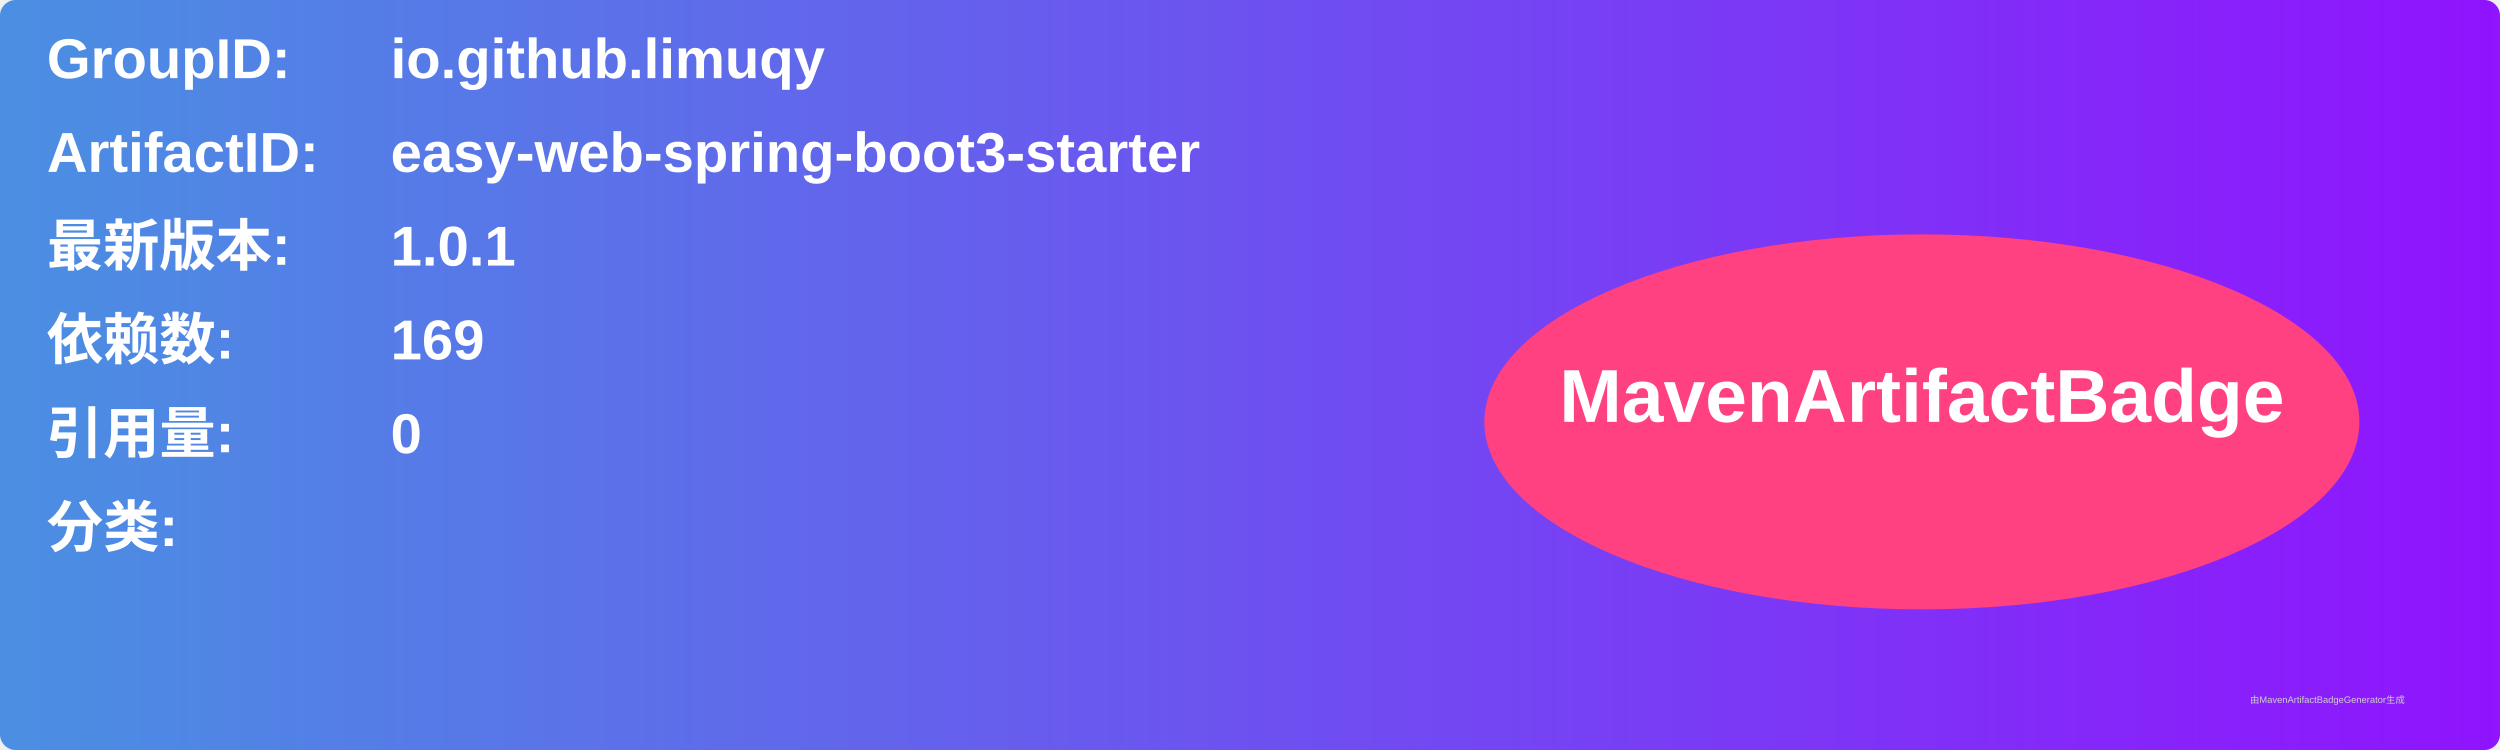
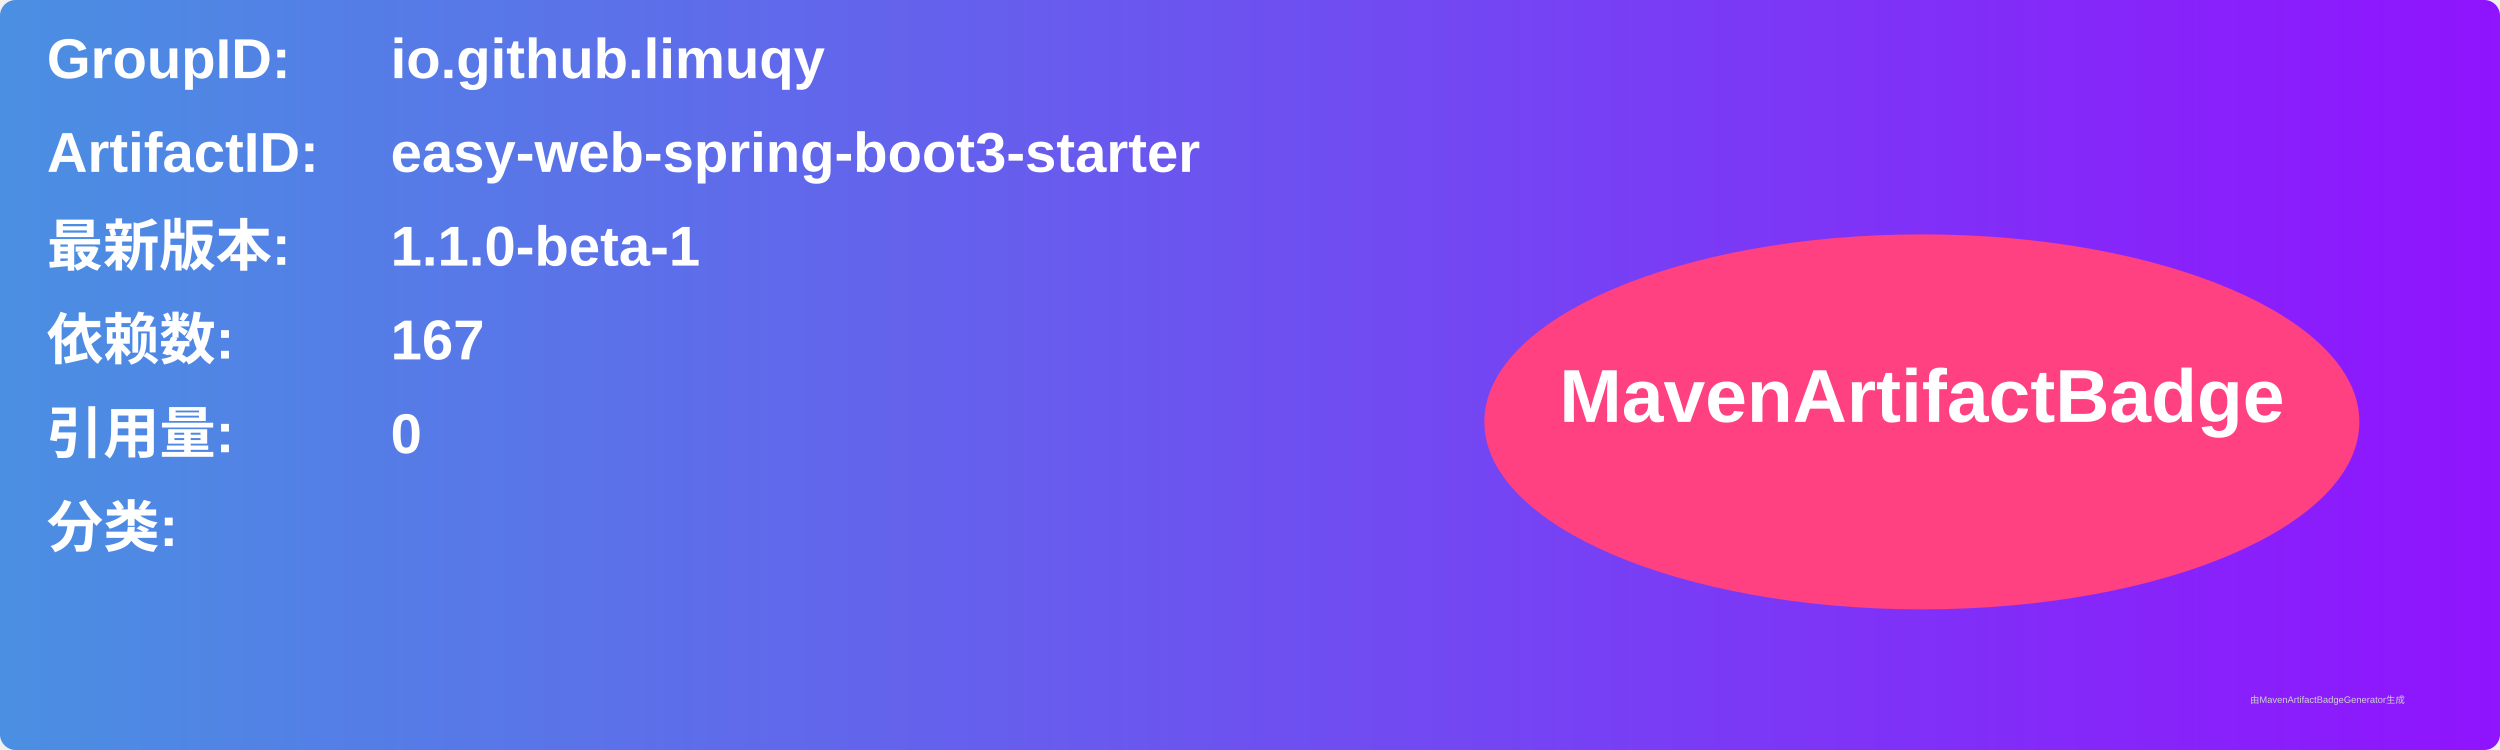
<svg xmlns="http://www.w3.org/2000/svg" width="800" height="240" viewBox="0 0 800 240">
  <linearGradient id="grad" x1="0%" y1="0%" x2="100%" y2="0%">
    <stop offset="0%" stop-color="#4a90e2" />
    <stop offset="100%" stop-color="#9013fe" />
  </linearGradient>
  <rect width="100%" height="100%" rx="5" ry="5" fill="url(#grad)" />
  <g transform="translate(15, 15)">
    <text x="0" y="10" font-family="Arial" font-size="18" fill="white" font-weight="bold" width="260">GroupID:</text>
    <text x="110" y="10" font-family="Arial" font-size="18" fill="white" font-weight="bold" width="460">io.github.limuqy</text>
    <text x="0" y="40" font-family="Arial" font-size="18" fill="white" font-weight="bold" width="260">ArtifactID:</text>
    <text x="110" y="40" font-family="Arial" font-size="18" fill="white" font-weight="bold" width="460">easy-web-spring-boot3-starter</text>
    <text x="0" y="70" font-family="Arial" font-size="18" fill="white" font-weight="bold">最新版本:</text>
    <text x="110" y="70" font-family="Arial" font-size="18" fill="white" font-weight="bold">
-       <tspan font-weight="bold">1.0.1</tspan>
+       <tspan font-weight="bold">1.1.0-beta-1</tspan>
    </text>
    <text x="0" y="100" font-family="Arial" font-size="18" fill="white" font-weight="bold">依赖数: </text>
    <text x="110" y="100" font-family="Arial" font-size="18" fill="white">
-       <tspan font-weight="bold">169</tspan>
+       <tspan font-weight="bold">167</tspan>
    </text>
    <text x="0" y="130" font-family="Arial" font-size="18" fill="white" font-weight="bold">引用量: </text>
    <text x="110" y="130" font-family="Arial" font-size="18" fill="white">
      <tspan font-weight="bold">0</tspan>
    </text>
    <text x="0" y="160" font-family="Arial" font-size="18" fill="white" font-weight="bold">分类:</text>
    <text x="10" y="190" font-family="Arial" font-size="10" fill="white">
      <tspan font-weight="bold" />
    </text>
    <ellipse cx="600" cy="120" rx="140" ry="60" fill="#ff4081" />
    <text x="600" y="120" text-anchor="middle" font-family="Arial" font-size="24" fill="white" font-weight="bold">MavenArtifactBadge</text>
  </g>
  <text x="720" y="225" font-family="Arial" font-size="3" fill="#d0d0d0">由MavenArtifactBadgeGenerator生成</text>
</svg>
